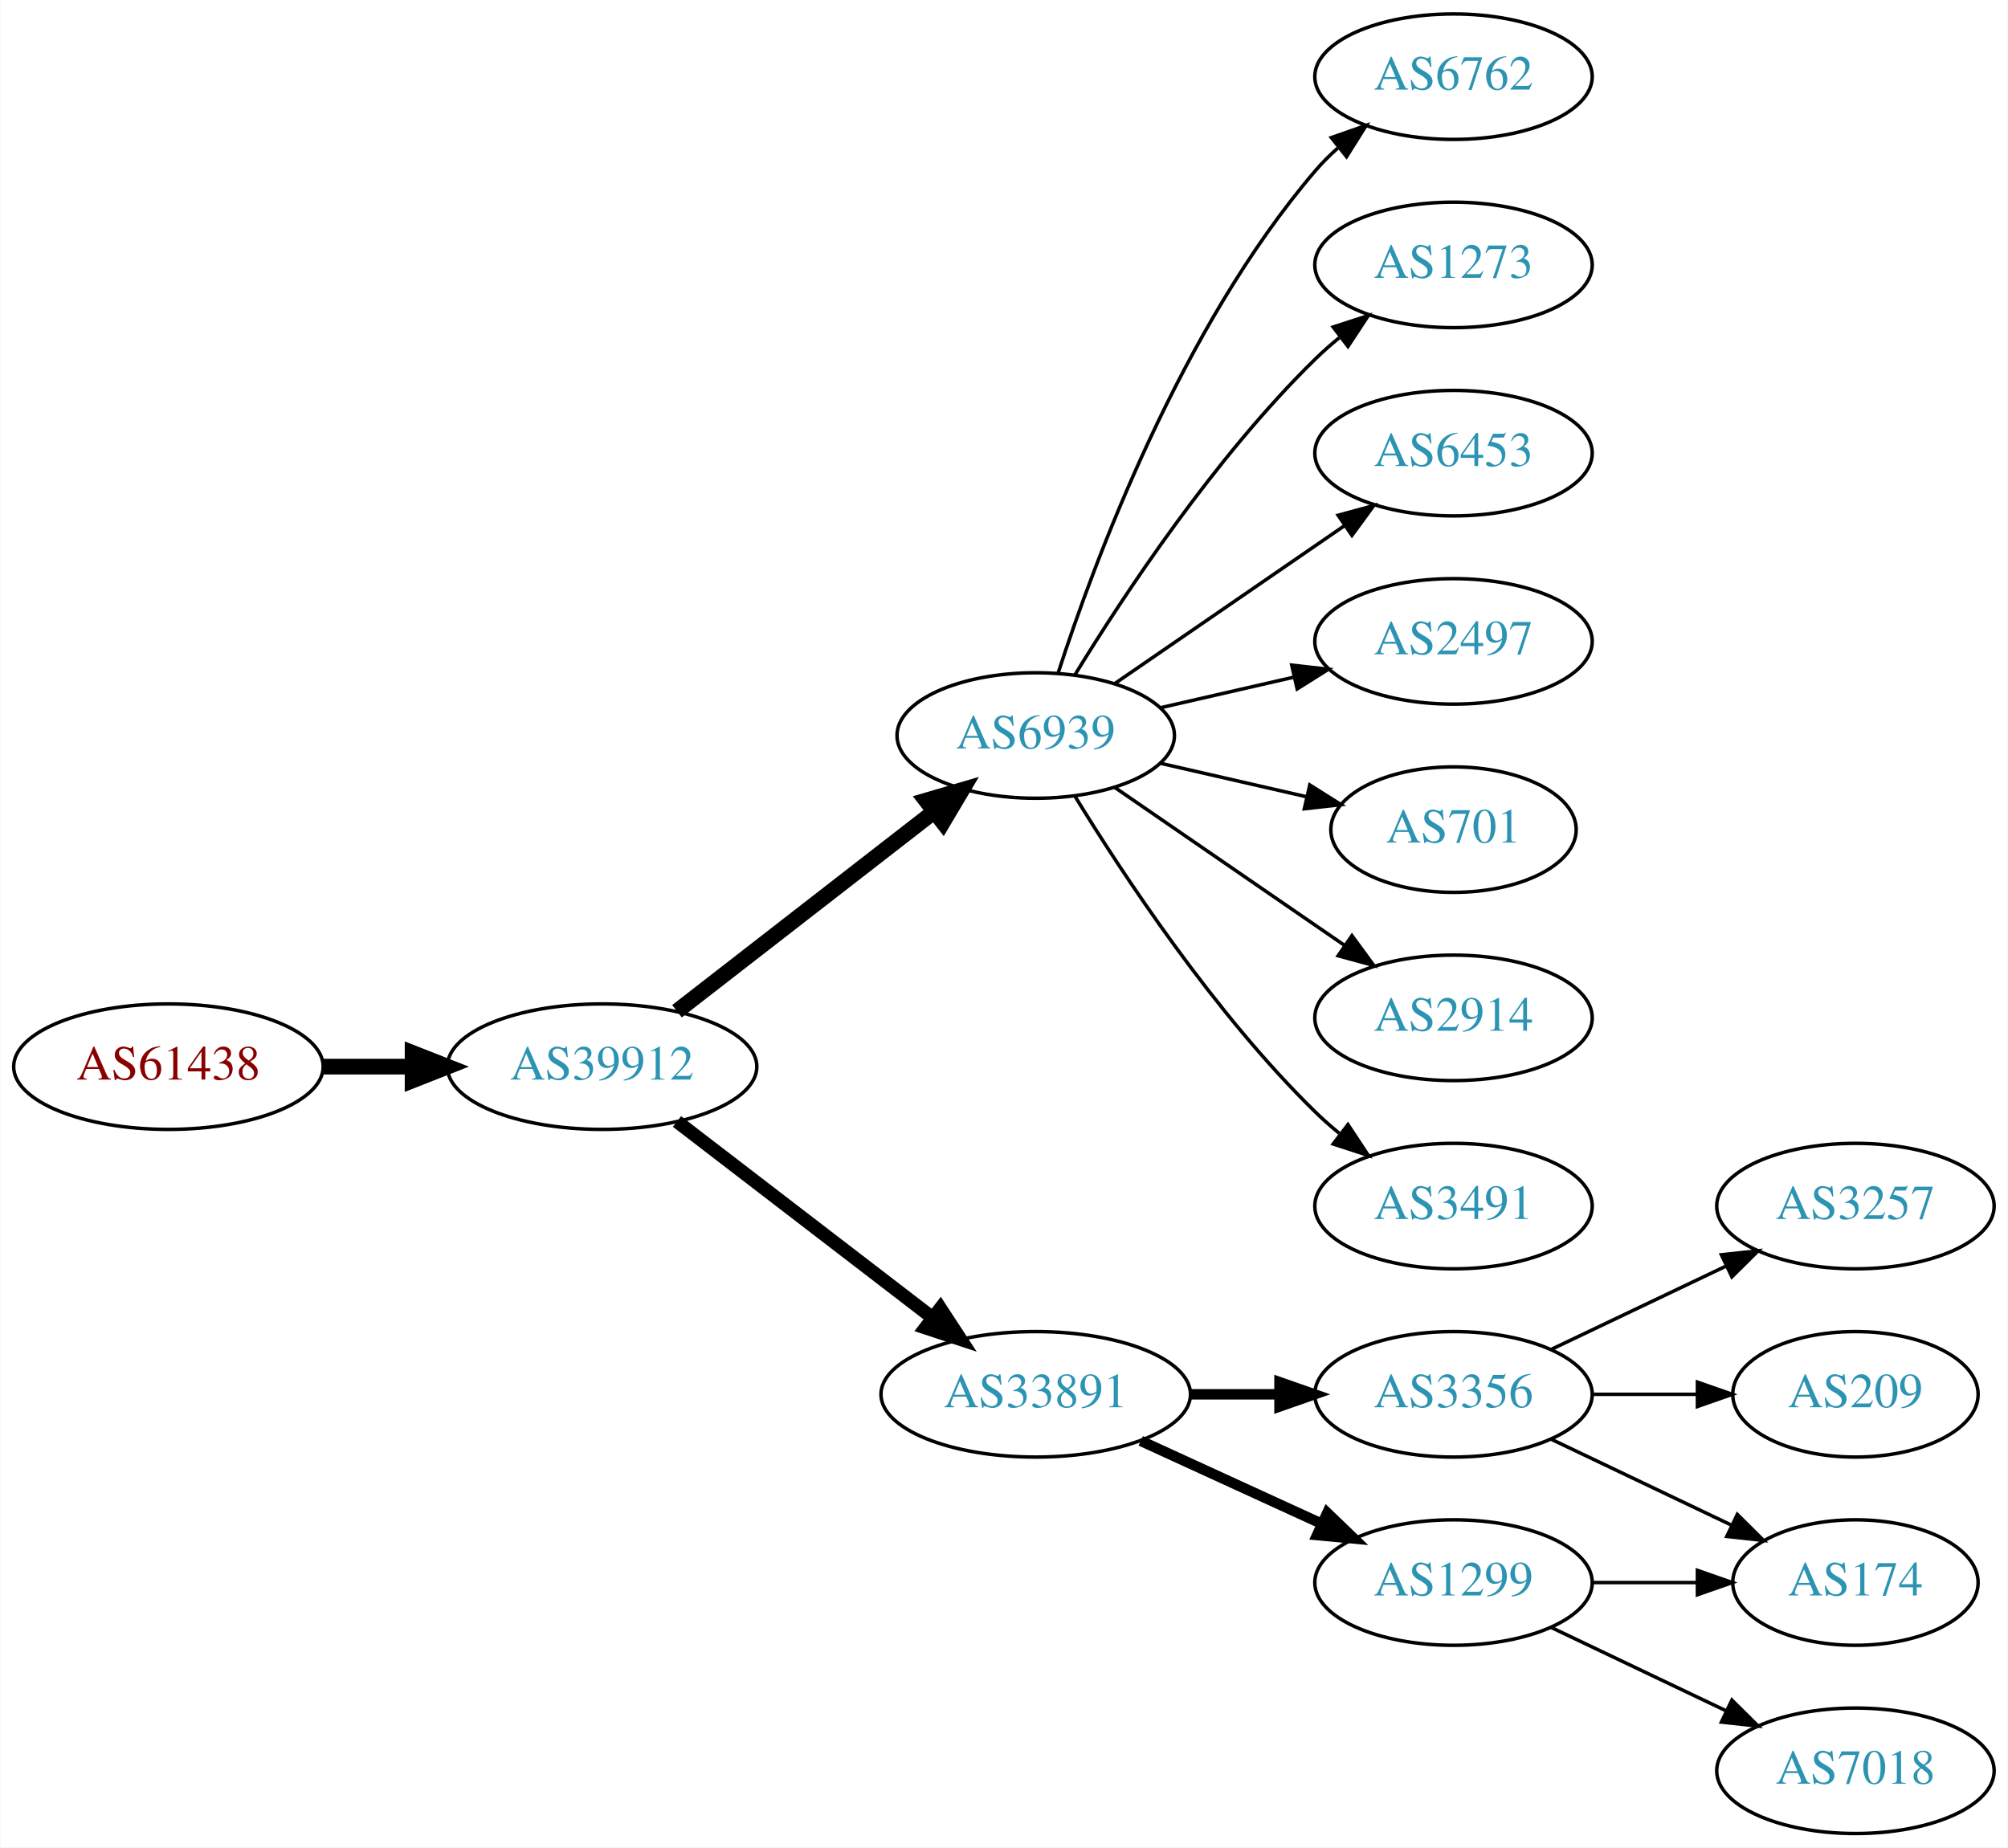
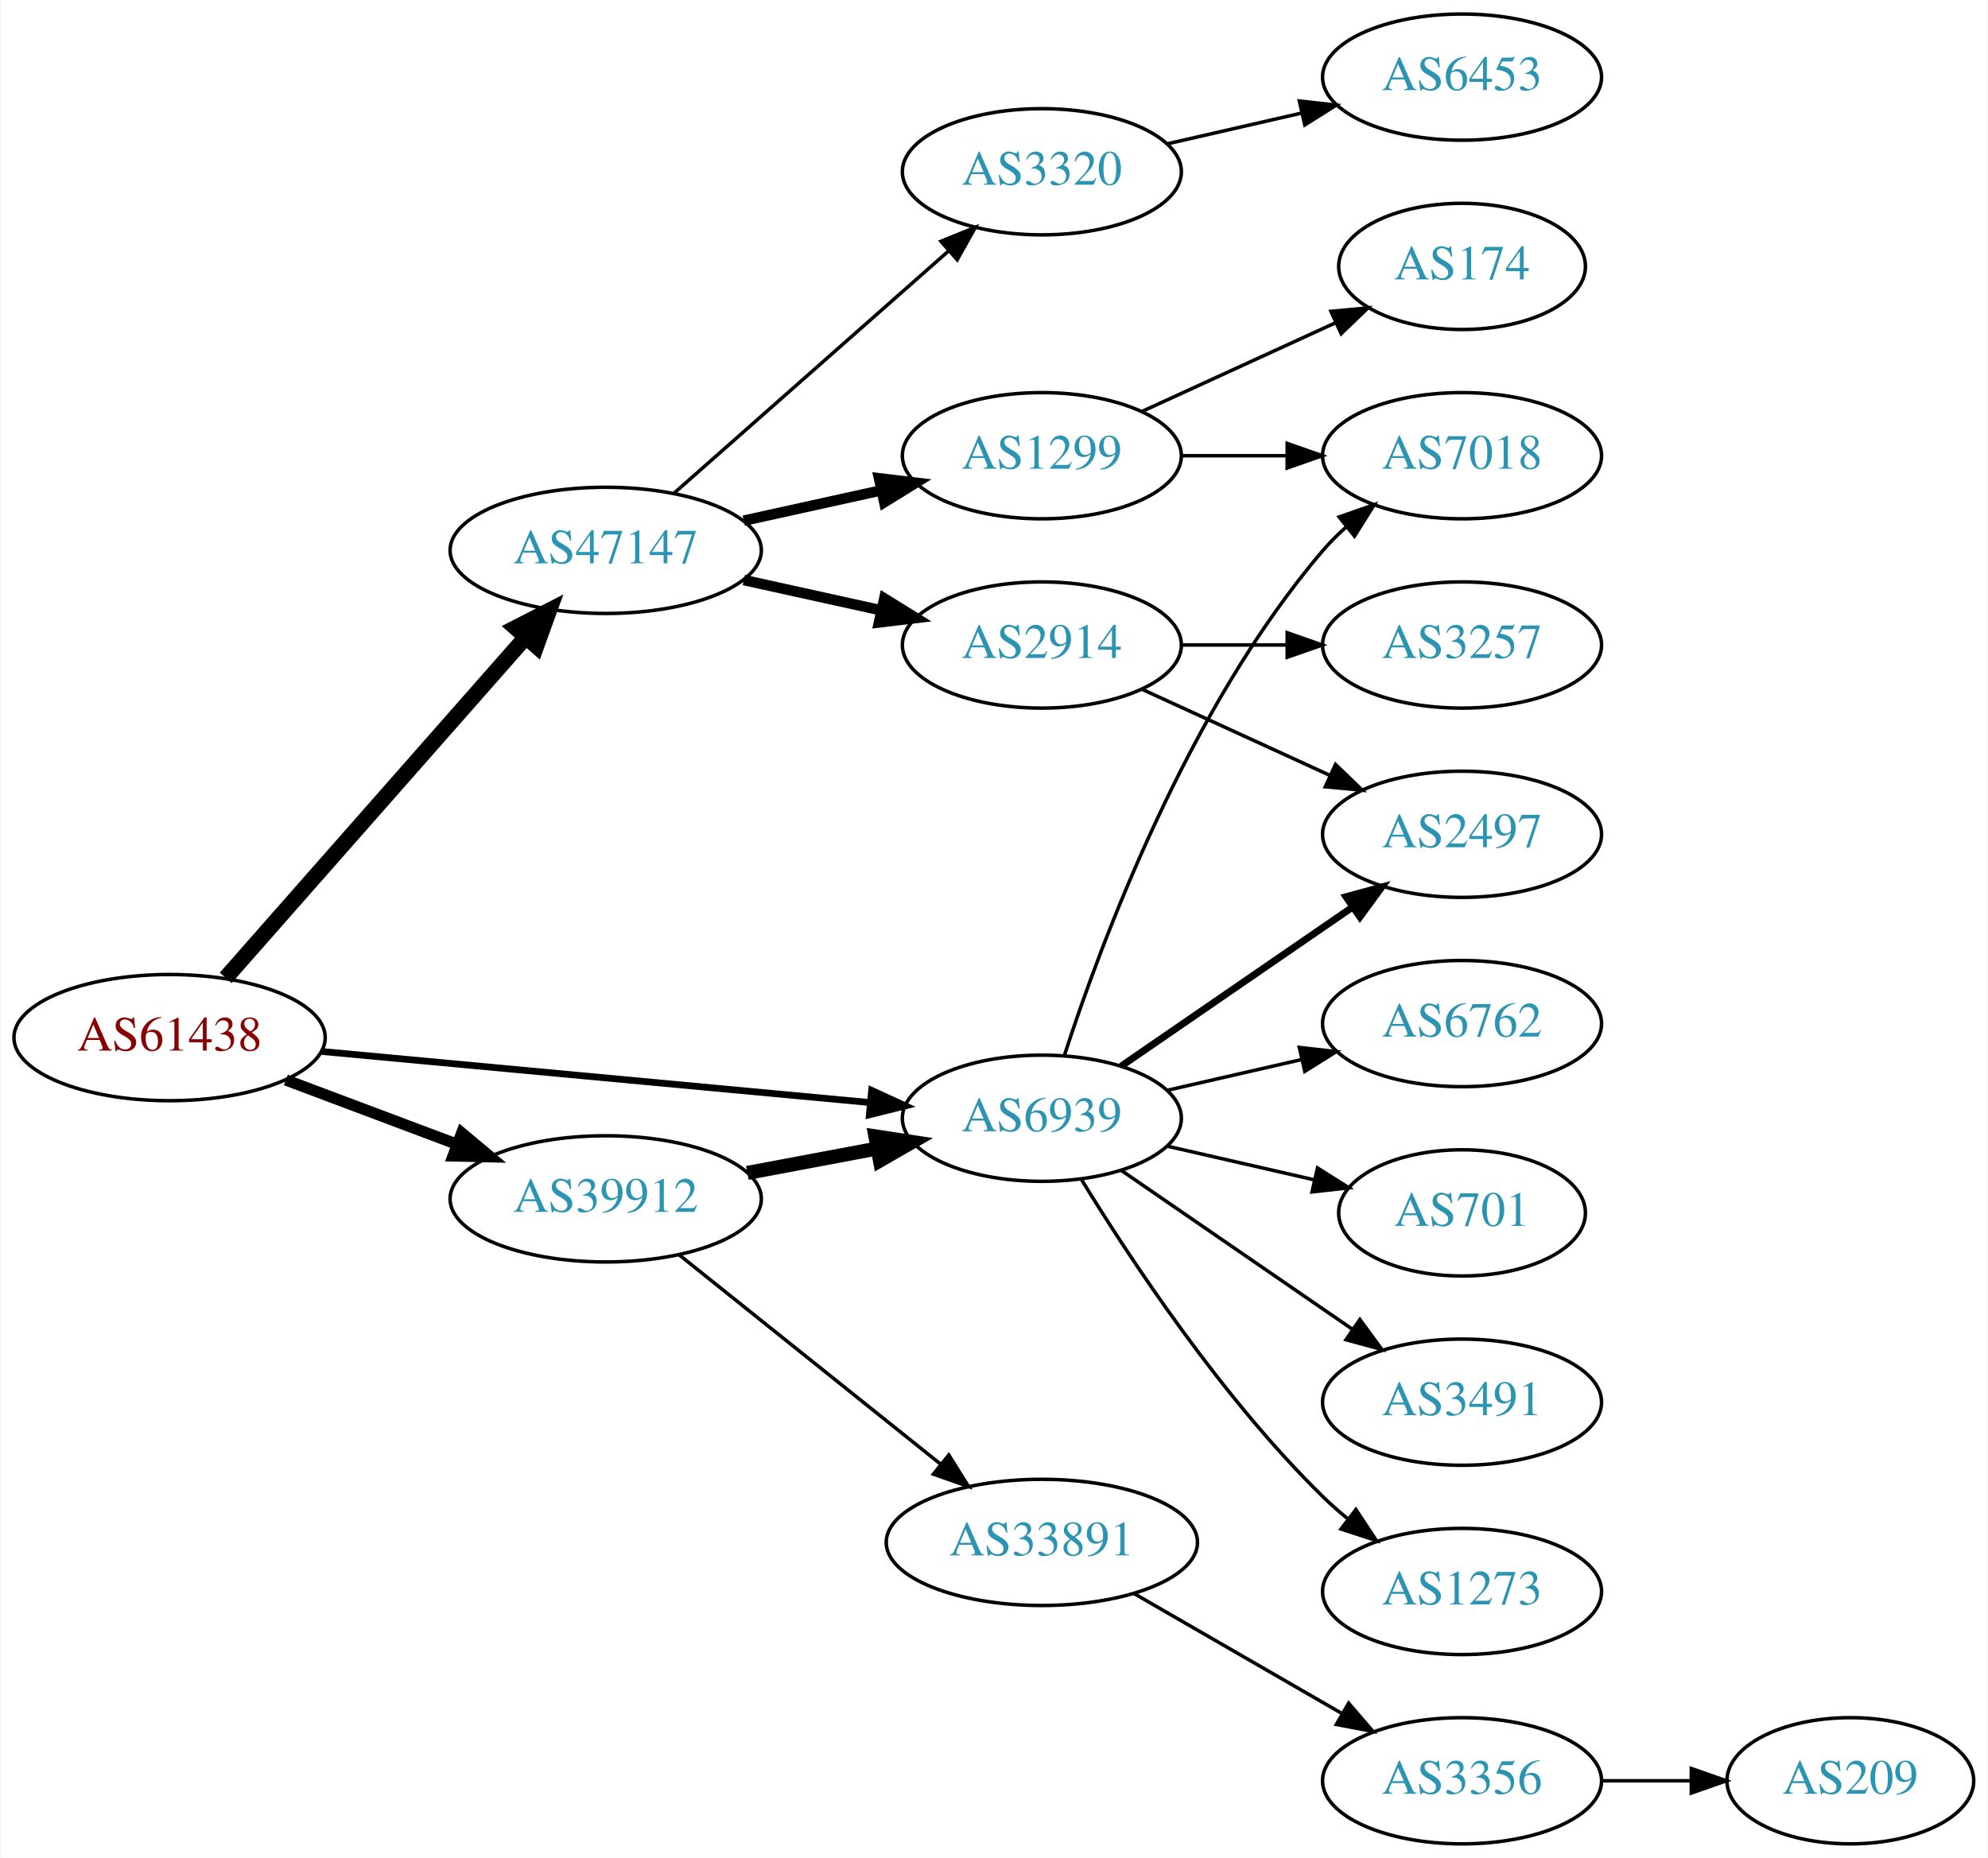
- <svg xmlns="http://www.w3.org/2000/svg" xmlns:xlink="http://www.w3.org/1999/xlink" width="576pt" height="530pt" viewBox="0.00 0.00 575.76 530.00">
+ <svg xmlns="http://www.w3.org/2000/svg" xmlns:xlink="http://www.w3.org/1999/xlink" width="567pt" height="530pt" viewBox="0.00 0.00 566.66 530.00">
  <g id="graph0" class="graph" transform="scale(1 1) rotate(0) translate(4 526)">
-     <polygon fill="white" stroke="none" points="-4,4 -4,-526 571.762,-526 571.762,4 -4,4" />
+     <polygon fill="white" stroke="none" points="-4,4 -4,-526 562.663,-526 562.663,4 -4,4" />
    <g id="node1" class="node">
      <g id="a_node1">
        <a xlink:href="/asn/61438" xlink:title="AS61438 ~ ip-it consult GmbH [AT]">
-           <ellipse fill="#ffffff" stroke="black" cx="44.196" cy="-220" rx="44.393" ry="18" />
-           <text text-anchor="middle" x="44.196" y="-216.3" font-family="Times,serif" font-size="14.00" fill="#880000">AS61438</text>
+           <ellipse fill="#ffffff" stroke="black" cx="44.196" cy="-230" rx="44.393" ry="18" />
+           <text text-anchor="middle" x="44.196" y="-226.3" font-family="Times,serif" font-size="14.00" fill="#880000">AS61438</text>
        </a>
      </g>
    </g>
    <g id="node2" class="node">
      <g id="a_node2">
-         <a xlink:href="/asn/39912" xlink:title="AS39912 ~ oja.at GmbH [AT]">
-           <ellipse fill="#ffffff" stroke="black" cx="168.588" cy="-220" rx="44.393" ry="18" />
-           <text text-anchor="middle" x="168.588" y="-216.3" font-family="Times,serif" font-size="14.00" fill="#2c94b3">AS39912</text>
+         <a xlink:href="/asn/6939" xlink:title="AS6939 ~ Hurricane Electric LLC [US]">
+           <ellipse fill="#ffffff" stroke="black" cx="292.98" cy="-207" rx="39.794" ry="18" />
+           <text text-anchor="middle" x="292.98" y="-203.3" font-family="Times,serif" font-size="14.00" fill="#2c94b3">AS6939</text>
        </a>
      </g>
    </g>
    <g id="edge1" class="edge">
-       <path fill="none" stroke="black" stroke-width="4.5" d="M88.692,-220C96.898,-220 105.569,-220 114.041,-220" />
-       <polygon fill="black" stroke="black" stroke-width="4.5" points="114.233,-223.938 124.233,-220 114.233,-216.063 114.233,-223.938" />
+       <path fill="none" stroke="black" stroke-width="1.929" d="M87.339,-226.072C130.763,-222.025 198.353,-215.726 243.852,-211.486" />
+       <polygon fill="black" stroke="black" stroke-width="1.929" points="244.428,-214.947 254.06,-210.534 243.778,-207.977 244.428,-214.947" />
    </g>
    <g id="node3" class="node">
      <g id="a_node3">
-         <a xlink:href="/asn/6939" xlink:title="AS6939 ~ Hurricane Electric LLC [US]">
-           <ellipse fill="#ffffff" stroke="black" cx="292.98" cy="-315" rx="39.794" ry="18" />
-           <text text-anchor="middle" x="292.98" y="-311.3" font-family="Times,serif" font-size="14.00" fill="#2c94b3">AS6939</text>
+         <a xlink:href="/asn/39912" xlink:title="AS39912 ~ oja.at GmbH [AT]">
+           <ellipse fill="#ffffff" stroke="black" cx="168.588" cy="-184" rx="44.393" ry="18" />
+           <text text-anchor="middle" x="168.588" y="-180.3" font-family="Times,serif" font-size="14.00" fill="#2c94b3">AS39912</text>
        </a>
      </g>
    </g>
    <g id="edge2" class="edge">
-       <path fill="none" stroke="black" stroke-width="4.5" d="M190.074,-235.901C210.228,-251.544 241.164,-275.557 263.665,-293.021" />
-       <polygon fill="black" stroke="black" stroke-width="4.5" points="261.521,-296.342 271.835,-299.363 266.35,-290.121 261.521,-296.342" />
+       <path fill="none" stroke="black" stroke-width="3.214" d="M77.353,-217.914C92.251,-212.315 110.138,-205.592 126.043,-199.614" />
+       <polygon fill="black" stroke="black" stroke-width="3.214" points="127.517,-202.8 135.646,-196.005 125.054,-196.247 127.517,-202.8" />
    </g>
    <g id="node4" class="node">
      <g id="a_node4">
-         <a xlink:href="/asn/33891" xlink:title="AS33891 ~ CORE-BACKBONE GMBH GLOBAL NETWORK [DE]">
-           <ellipse fill="#ffffff" stroke="black" cx="292.98" cy="-126" rx="44.393" ry="18" />
-           <text text-anchor="middle" x="292.98" y="-122.3" font-family="Times,serif" font-size="14.00" fill="#2c94b3">AS33891</text>
+         <a xlink:href="/asn/47147" xlink:title="AS47147 ~ ANEXIA Internetdienstleistungs GmbH [AT]">
+           <ellipse fill="#ffffff" stroke="black" cx="168.588" cy="-369" rx="44.393" ry="18" />
+           <text text-anchor="middle" x="168.588" y="-365.3" font-family="Times,serif" font-size="14.00" fill="#2c94b3">AS47147</text>
        </a>
      </g>
    </g>
    <g id="edge3" class="edge">
-       <path fill="none" stroke="black" stroke-width="3.857" d="M190.074,-204.267C210.107,-188.88 240.794,-165.312 263.26,-148.058" />
-       <polygon fill="black" stroke="black" stroke-width="3.857" points="265.629,-150.652 271.428,-141.785 261.365,-145.1 265.629,-150.652" />
+       <path fill="none" stroke="black" stroke-width="4.5" d="M60.204,-247.044C81.584,-271.325 120.946,-316.028 145.614,-344.044" />
+       <polygon fill="black" stroke="black" stroke-width="4.5" points="142.894,-346.913 152.458,-351.816 148.804,-341.709 142.894,-346.913" />
    </g>
    <g id="node5" class="node">
      <g id="a_node5">
-         <a xlink:href="/asn/6762" xlink:title="AS6762 ~ TELECOM ITALIA SPARKLE S.p.A. [IT]">
-           <ellipse fill="#ffffff" stroke="black" cx="412.823" cy="-504" rx="39.794" ry="18" />
-           <text text-anchor="middle" x="412.823" y="-500.3" font-family="Times,serif" font-size="14.00" fill="#2c94b3">AS6762</text>
+         <a xlink:href="/asn/7018" xlink:title="AS7018 ~ AT&amp;T Services, Inc. [US]">
+           <ellipse fill="#ffffff" stroke="black" cx="412.823" cy="-396" rx="39.794" ry="18" />
+           <text text-anchor="middle" x="412.823" y="-392.3" font-family="Times,serif" font-size="14.00" fill="#2c94b3">AS7018</text>
        </a>
      </g>
    </g>
    <g id="edge4" class="edge">
-       <path fill="none" stroke="black" d="M299.428,-332.991C309.742,-364.816 334.604,-431.927 373.176,-477 375.122,-479.274 377.3,-481.449 379.605,-483.507" />
-       <polygon fill="black" stroke="black" points="377.775,-486.524 387.774,-490.027 382.142,-481.053 377.775,-486.524" />
+       <path fill="none" stroke="black" d="M299.428,-224.991C309.742,-256.816 334.604,-323.927 373.176,-369 375.122,-371.274 377.3,-373.449 379.605,-375.507" />
+       <polygon fill="black" stroke="black" points="377.775,-378.524 387.774,-382.027 382.142,-373.053 377.775,-378.524" />
    </g>
    <g id="node6" class="node">
      <g id="a_node6">
-         <a xlink:href="/asn/1273" xlink:title="AS1273 ~ Vodafone Group PLC [EU]">
-           <ellipse fill="#ffffff" stroke="black" cx="412.823" cy="-450" rx="39.794" ry="18" />
-           <text text-anchor="middle" x="412.823" y="-446.3" font-family="Times,serif" font-size="14.00" fill="#2c94b3">AS1273</text>
+         <a xlink:href="/asn/701" xlink:title="AS701 ~ UUNET [US]">
+           <ellipse fill="#ffffff" stroke="black" cx="412.823" cy="-180" rx="35.194" ry="18" />
+           <text text-anchor="middle" x="412.823" y="-176.3" font-family="Times,serif" font-size="14.00" fill="#2c94b3">AS701</text>
        </a>
      </g>
    </g>
    <g id="edge5" class="edge">
-       <path fill="none" stroke="black" d="M304.246,-332.44C318.055,-354.991 344.243,-394.722 373.176,-423 375.317,-425.092 377.634,-427.137 380.034,-429.106" />
-       <polygon fill="black" stroke="black" points="378.301,-432.185 388.375,-435.464 382.544,-426.618 378.301,-432.185" />
+       <path fill="none" stroke="black" d="M328.7,-199.045C341.792,-196.045 356.814,-192.604 370.455,-189.478" />
+       <polygon fill="black" stroke="black" points="371.597,-192.807 380.562,-187.162 370.033,-185.984 371.597,-192.807" />
    </g>
    <g id="node7" class="node">
      <g id="a_node7">
-         <a xlink:href="/asn/6453" xlink:title="AS6453 ~ TATA COMMUNICATIONS (AMERICA) INC [US]">
-           <ellipse fill="#ffffff" stroke="black" cx="412.823" cy="-396" rx="39.794" ry="18" />
-           <text text-anchor="middle" x="412.823" y="-392.3" font-family="Times,serif" font-size="14.00" fill="#2c94b3">AS6453</text>
+         <a xlink:href="/asn/2497" xlink:title="AS2497 ~ Internet Initiative Japan Inc. [JP]">
+           <ellipse fill="#ffffff" stroke="black" cx="412.823" cy="-288" rx="39.794" ry="18" />
+           <text text-anchor="middle" x="412.823" y="-284.3" font-family="Times,serif" font-size="14.00" fill="#2c94b3">AS2497</text>
        </a>
      </g>
    </g>
    <g id="edge6" class="edge">
-       <path fill="none" stroke="black" d="M315.595,-329.857C334.083,-342.565 360.897,-360.995 381.526,-375.175" />
-       <polygon fill="black" stroke="black" points="379.723,-378.183 389.947,-380.963 383.688,-372.414 379.723,-378.183" />
+       <path fill="none" stroke="black" stroke-width="2" d="M315.595,-221.857C334.083,-234.565 360.897,-252.995 381.526,-267.175" />
+       <polygon fill="black" stroke="black" stroke-width="2" points="379.723,-270.183 389.947,-272.963 383.688,-264.414 379.723,-270.183" />
    </g>
    <g id="node8" class="node">
      <g id="a_node8">
-         <a xlink:href="/asn/2497" xlink:title="AS2497 ~ Internet Initiative Japan Inc. [JP]">
-           <ellipse fill="#ffffff" stroke="black" cx="412.823" cy="-342" rx="39.794" ry="18" />
-           <text text-anchor="middle" x="412.823" y="-338.3" font-family="Times,serif" font-size="14.00" fill="#2c94b3">AS2497</text>
+         <a xlink:href="/asn/3491" xlink:title="AS3491 ~ PCCW Global, Inc. [US]">
+           <ellipse fill="#ffffff" stroke="black" cx="412.823" cy="-126" rx="39.794" ry="18" />
+           <text text-anchor="middle" x="412.823" y="-122.3" font-family="Times,serif" font-size="14.00" fill="#2c94b3">AS3491</text>
        </a>
      </g>
    </g>
    <g id="edge7" class="edge">
-       <path fill="none" stroke="black" d="M328.7,-322.955C340.7,-325.704 354.32,-328.825 367.013,-331.733" />
-       <polygon fill="black" stroke="black" points="366.415,-335.187 376.945,-334.009 367.979,-328.364 366.415,-335.187" />
+       <path fill="none" stroke="black" d="M315.595,-192.143C334.083,-179.435 360.897,-161.005 381.526,-146.825" />
+       <polygon fill="black" stroke="black" points="383.688,-149.586 389.947,-141.037 379.723,-143.817 383.688,-149.586" />
    </g>
    <g id="node9" class="node">
      <g id="a_node9">
-         <a xlink:href="/asn/701" xlink:title="AS701 ~ UUNET [US]">
-           <ellipse fill="#ffffff" stroke="black" cx="412.823" cy="-288" rx="35.194" ry="18" />
-           <text text-anchor="middle" x="412.823" y="-284.3" font-family="Times,serif" font-size="14.00" fill="#2c94b3">AS701</text>
+         <a xlink:href="/asn/1273" xlink:title="AS1273 ~ Vodafone Group PLC [EU]">
+           <ellipse fill="#ffffff" stroke="black" cx="412.823" cy="-72" rx="39.794" ry="18" />
+           <text text-anchor="middle" x="412.823" y="-68.3" font-family="Times,serif" font-size="14.00" fill="#2c94b3">AS1273</text>
        </a>
      </g>
    </g>
    <g id="edge8" class="edge">
-       <path fill="none" stroke="black" d="M328.7,-307.045C341.792,-304.045 356.814,-300.604 370.455,-297.478" />
-       <polygon fill="black" stroke="black" points="371.597,-300.807 380.562,-295.162 370.033,-293.984 371.597,-300.807" />
+       <path fill="none" stroke="black" d="M304.246,-189.56C318.055,-167.009 344.243,-127.278 373.176,-99 375.317,-96.908 377.634,-94.863 380.034,-92.894" />
+       <polygon fill="black" stroke="black" points="382.544,-95.382 388.375,-86.536 378.301,-89.815 382.544,-95.382" />
    </g>
    <g id="node10" class="node">
      <g id="a_node10">
-         <a xlink:href="/asn/2914" xlink:title="AS2914 ~ NTT America, Inc. [US]">
+         <a xlink:href="/asn/6762" xlink:title="AS6762 ~ TELECOM ITALIA SPARKLE S.p.A. [IT]">
          <ellipse fill="#ffffff" stroke="black" cx="412.823" cy="-234" rx="39.794" ry="18" />
-           <text text-anchor="middle" x="412.823" y="-230.3" font-family="Times,serif" font-size="14.00" fill="#2c94b3">AS2914</text>
+           <text text-anchor="middle" x="412.823" y="-230.3" font-family="Times,serif" font-size="14.00" fill="#2c94b3">AS6762</text>
        </a>
      </g>
    </g>
    <g id="edge9" class="edge">
-       <path fill="none" stroke="black" d="M315.595,-300.143C334.083,-287.435 360.897,-269.005 381.526,-254.825" />
-       <polygon fill="black" stroke="black" points="383.688,-257.586 389.947,-249.037 379.723,-251.817 383.688,-257.586" />
+       <path fill="none" stroke="black" d="M328.7,-214.955C340.7,-217.704 354.32,-220.825 367.013,-223.733" />
+       <polygon fill="black" stroke="black" points="366.415,-227.187 376.945,-226.009 367.979,-220.364 366.415,-227.187" />
+     </g>
+     <g id="edge10" class="edge">
+       <path fill="none" stroke="black" stroke-width="4" d="M208.988,-191.404C220.78,-193.62 233.815,-196.069 245.991,-198.358" />
+       <polygon fill="black" stroke="black" stroke-width="4" points="245.498,-201.826 255.972,-200.233 246.791,-194.947 245.498,-201.826" />
    </g>
    <g id="node11" class="node">
      <g id="a_node11">
-         <a xlink:href="/asn/3491" xlink:title="AS3491 ~ PCCW Global, Inc. [US]">
-           <ellipse fill="#ffffff" stroke="black" cx="412.823" cy="-180" rx="39.794" ry="18" />
-           <text text-anchor="middle" x="412.823" y="-176.3" font-family="Times,serif" font-size="14.00" fill="#2c94b3">AS3491</text>
-         </a>
-       </g>
-     </g>
-     <g id="edge10" class="edge">
-       <path fill="none" stroke="black" d="M304.246,-297.56C318.055,-275.009 344.243,-235.278 373.176,-207 375.317,-204.908 377.634,-202.863 380.034,-200.894" />
-       <polygon fill="black" stroke="black" points="382.544,-203.382 388.375,-194.536 378.301,-197.815 382.544,-203.382" />
+         <a xlink:href="/asn/33891" xlink:title="AS33891 ~ CORE-BACKBONE GMBH GLOBAL NETWORK [DE]">
+           <ellipse fill="#ffffff" stroke="black" cx="292.98" cy="-86" rx="44.393" ry="18" />
+           <text text-anchor="middle" x="292.98" y="-82.3" font-family="Times,serif" font-size="14.00" fill="#2c94b3">AS33891</text>
+         </a>
+       </g>
+     </g>
+     <g id="edge11" class="edge">
+       <path fill="none" stroke="black" d="M189.525,-168.036C209.795,-151.806 241.37,-126.524 264.111,-108.315" />
+       <polygon fill="black" stroke="black" points="266.434,-110.939 272.052,-101.957 262.058,-105.475 266.434,-110.939" />
+     </g>
+     <g id="node14" class="node">
+       <g id="a_node14">
+         <a xlink:href="/asn/1299" xlink:title="AS1299 ~ Telia Carrier [EU]">
+           <ellipse fill="#ffffff" stroke="black" cx="292.98" cy="-396" rx="39.794" ry="18" />
+           <text text-anchor="middle" x="292.98" y="-392.3" font-family="Times,serif" font-size="14.00" fill="#2c94b3">AS1299</text>
+         </a>
+       </g>
+     </g>
+     <g id="edge14" class="edge">
+       <path fill="none" stroke="black" stroke-width="3" d="M207.978,-377.469C220.369,-380.202 234.216,-383.257 247.036,-386.085" />
+       <polygon fill="black" stroke="black" stroke-width="3" points="246.532,-389.558 257.051,-388.295 248.04,-382.722 246.532,-389.558" />
+     </g>
+     <g id="node15" class="node">
+       <g id="a_node15">
+         <a xlink:href="/asn/2914" xlink:title="AS2914 ~ NTT America, Inc. [US]">
+           <ellipse fill="#ffffff" stroke="black" cx="292.98" cy="-342" rx="39.794" ry="18" />
+           <text text-anchor="middle" x="292.98" y="-338.3" font-family="Times,serif" font-size="14.00" fill="#2c94b3">AS2914</text>
+         </a>
+       </g>
+     </g>
+     <g id="edge15" class="edge">
+       <path fill="none" stroke="black" stroke-width="3" d="M207.978,-360.531C220.369,-357.798 234.216,-354.743 247.036,-351.915" />
+       <polygon fill="black" stroke="black" stroke-width="3" points="248.04,-355.278 257.051,-349.705 246.532,-348.442 248.04,-355.278" />
+     </g>
+     <g id="node16" class="node">
+       <g id="a_node16">
+         <a xlink:href="/asn/3320" xlink:title="AS3320 ~ DTAG [DE]">
+           <ellipse fill="#ffffff" stroke="black" cx="292.98" cy="-477" rx="39.794" ry="18" />
+           <text text-anchor="middle" x="292.98" y="-473.3" font-family="Times,serif" font-size="14.00" fill="#2c94b3">AS3320</text>
+         </a>
+       </g>
+     </g>
+     <g id="edge16" class="edge">
+       <path fill="none" stroke="black" d="M188.177,-385.403C208.994,-403.772 242.87,-433.665 266.23,-454.278" />
+       <polygon fill="black" stroke="black" points="264.202,-457.156 274.016,-461.148 268.833,-451.907 264.202,-457.156" />
    </g>
    <g id="node12" class="node">
      <g id="a_node12">
        <a xlink:href="/asn/3356" xlink:title="AS3356 ~ Level 3 Parent, LLC [US]">
-           <ellipse fill="#ffffff" stroke="black" cx="412.823" cy="-126" rx="39.794" ry="18" />
-           <text text-anchor="middle" x="412.823" y="-122.3" font-family="Times,serif" font-size="14.00" fill="#2c94b3">AS3356</text>
-         </a>
-       </g>
-     </g>
-     <g id="edge11" class="edge">
-       <path fill="none" stroke="black" stroke-width="3" d="M337.191,-126C345.504,-126 354.267,-126 362.749,-126" />
-       <polygon fill="black" stroke="black" stroke-width="3" points="362.908,-129.5 372.908,-126 362.908,-122.5 362.908,-129.5" />
+           <ellipse fill="#ffffff" stroke="black" cx="412.823" cy="-18" rx="39.794" ry="18" />
+           <text text-anchor="middle" x="412.823" y="-14.3" font-family="Times,serif" font-size="14.00" fill="#2c94b3">AS3356</text>
+         </a>
+       </g>
+     </g>
+     <g id="edge12" class="edge">
+       <path fill="none" stroke="black" d="M319.261,-71.412C336.58,-61.418 359.731,-48.059 378.547,-37.202" />
+       <polygon fill="black" stroke="black" points="380.479,-40.128 387.391,-32.098 376.981,-34.065 380.479,-40.128" />
    </g>
    <g id="node13" class="node">
      <g id="a_node13">
-         <a xlink:href="/asn/1299" xlink:title="AS1299 ~ Telia Carrier [EU]">
-           <ellipse fill="#ffffff" stroke="black" cx="412.823" cy="-72" rx="39.794" ry="18" />
-           <text text-anchor="middle" x="412.823" y="-68.3" font-family="Times,serif" font-size="14.00" fill="#2c94b3">AS1299</text>
-         </a>
-       </g>
-     </g>
-     <g id="edge12" class="edge">
-       <path fill="none" stroke="black" stroke-width="3" d="M323.11,-112.652C338.721,-105.498 358.119,-96.609 374.791,-88.969" />
-       <polygon fill="black" stroke="black" stroke-width="3" points="376.61,-91.986 384.243,-84.638 373.694,-85.622 376.61,-91.986" />
-     </g>
-     <g id="node14" class="node">
-       <g id="a_node14">
+         <a xlink:href="/asn/209" xlink:title="AS209 ~ CenturyLink Communications, LLC [US]">
+           <ellipse fill="#ffffff" stroke="black" cx="523.566" cy="-18" rx="35.194" ry="18" />
+           <text text-anchor="middle" x="523.566" y="-14.3" font-family="Times,serif" font-size="14.00" fill="#2c94b3">AS209</text>
+         </a>
+       </g>
+     </g>
+     <g id="edge13" class="edge">
+       <path fill="none" stroke="black" d="M452.775,-18C461.007,-18 469.753,-18 478.169,-18" />
+       <polygon fill="black" stroke="black" points="478.214,-21.5 488.214,-18 478.214,-14.5 478.214,-21.5" />
+     </g>
+     <g id="edge20" class="edge">
+       <path fill="none" stroke="black" d="M332.893,-396C342.446,-396 352.796,-396 362.759,-396" />
+       <polygon fill="black" stroke="black" points="362.951,-399.5 372.951,-396 362.951,-392.5 362.951,-399.5" />
+     </g>
+     <g id="node19" class="node">
+       <g id="a_node19">
        <a xlink:href="/asn/174" xlink:title="AS174 ~ Cogent Communications [US]">
-           <ellipse fill="#ffffff" stroke="black" cx="528.116" cy="-72" rx="35.194" ry="18" />
-           <text text-anchor="middle" x="528.116" y="-68.3" font-family="Times,serif" font-size="14.00" fill="#2c94b3">AS174</text>
-         </a>
-       </g>
-     </g>
-     <g id="edge13" class="edge">
-       <path fill="none" stroke="black" d="M440.959,-113.066C456.391,-105.71 475.877,-96.423 492.412,-88.541" />
-       <polygon fill="black" stroke="black" points="494.232,-91.551 501.754,-84.089 491.221,-85.232 494.232,-91.551" />
-     </g>
-     <g id="node15" class="node">
-       <g id="a_node15">
+           <ellipse fill="#ffffff" stroke="black" cx="412.823" cy="-450" rx="35.194" ry="18" />
+           <text text-anchor="middle" x="412.823" y="-446.3" font-family="Times,serif" font-size="14.00" fill="#2c94b3">AS174</text>
+         </a>
+       </g>
+     </g>
+     <g id="edge21" class="edge">
+       <path fill="none" stroke="black" d="M321.609,-408.661C338.025,-416.183 359.007,-425.798 376.604,-433.861" />
+       <polygon fill="black" stroke="black" points="375.432,-437.174 385.981,-438.158 378.348,-430.811 375.432,-437.174" />
+     </g>
+     <g id="edge18" class="edge">
+       <path fill="none" stroke="black" d="M321.609,-329.339C337.566,-322.027 357.837,-312.739 375.119,-304.819" />
+       <polygon fill="black" stroke="black" points="376.734,-307.929 384.367,-300.581 373.818,-301.565 376.734,-307.929" />
+     </g>
+     <g id="node18" class="node">
+       <g id="a_node18">
        <a xlink:href="/asn/3257" xlink:title="AS3257 ~ GTT [DE]">
-           <ellipse fill="#ffffff" stroke="black" cx="528.116" cy="-180" rx="39.794" ry="18" />
-           <text text-anchor="middle" x="528.116" y="-176.3" font-family="Times,serif" font-size="14.00" fill="#2c94b3">AS3257</text>
-         </a>
-       </g>
-     </g>
-     <g id="edge14" class="edge">
-       <path fill="none" stroke="black" d="M440.959,-138.934C455.953,-146.081 474.774,-155.052 490.998,-162.785" />
-       <polygon fill="black" stroke="black" points="489.668,-166.028 500.201,-167.171 492.68,-159.709 489.668,-166.028" />
-     </g>
-     <g id="node16" class="node">
-       <g id="a_node16">
-         <a xlink:href="/asn/209" xlink:title="AS209 ~ CenturyLink Communications, LLC [US]">
-           <ellipse fill="#ffffff" stroke="black" cx="528.116" cy="-126" rx="35.194" ry="18" />
-           <text text-anchor="middle" x="528.116" y="-122.3" font-family="Times,serif" font-size="14.00" fill="#2c94b3">AS209</text>
-         </a>
-       </g>
-     </g>
-     <g id="edge15" class="edge">
-       <path fill="none" stroke="black" d="M452.495,-126C462.201,-126 472.691,-126 482.654,-126" />
-       <polygon fill="black" stroke="black" points="482.79,-129.5 492.79,-126 482.79,-122.5 482.79,-129.5" />
-     </g>
-     <g id="edge16" class="edge">
-       <path fill="none" stroke="black" d="M452.495,-72C462.201,-72 472.691,-72 482.654,-72" />
-       <polygon fill="black" stroke="black" points="482.79,-75.5 492.79,-72 482.79,-68.5 482.79,-75.5" />
+           <ellipse fill="#ffffff" stroke="black" cx="412.823" cy="-342" rx="39.794" ry="18" />
+           <text text-anchor="middle" x="412.823" y="-338.3" font-family="Times,serif" font-size="14.00" fill="#2c94b3">AS3257</text>
+         </a>
+       </g>
+     </g>
+     <g id="edge19" class="edge">
+       <path fill="none" stroke="black" d="M332.893,-342C342.446,-342 352.796,-342 362.759,-342" />
+       <polygon fill="black" stroke="black" points="362.951,-345.5 372.951,-342 362.951,-338.5 362.951,-345.5" />
    </g>
    <g id="node17" class="node">
      <g id="a_node17">
-         <a xlink:href="/asn/7018" xlink:title="AS7018 ~ AT&amp;T Services, Inc. [US]">
-           <ellipse fill="#ffffff" stroke="black" cx="528.116" cy="-18" rx="39.794" ry="18" />
-           <text text-anchor="middle" x="528.116" y="-14.3" font-family="Times,serif" font-size="14.00" fill="#2c94b3">AS7018</text>
+         <a xlink:href="/asn/6453" xlink:title="AS6453 ~ TATA COMMUNICATIONS (AMERICA) INC [US]">
+           <ellipse fill="#ffffff" stroke="black" cx="412.823" cy="-504" rx="39.794" ry="18" />
+           <text text-anchor="middle" x="412.823" y="-500.3" font-family="Times,serif" font-size="14.00" fill="#2c94b3">AS6453</text>
        </a>
      </g>
    </g>
    <g id="edge17" class="edge">
-       <path fill="none" stroke="black" d="M440.959,-59.066C455.953,-51.919 474.774,-42.948 490.998,-35.215" />
-       <polygon fill="black" stroke="black" points="492.68,-38.291 500.201,-30.829 489.668,-31.972 492.68,-38.291" />
+       <path fill="none" stroke="black" d="M328.7,-484.955C340.7,-487.704 354.32,-490.825 367.013,-493.733" />
+       <polygon fill="black" stroke="black" points="366.415,-497.187 376.945,-496.009 367.979,-490.364 366.415,-497.187" />
    </g>
  </g>
</svg>
